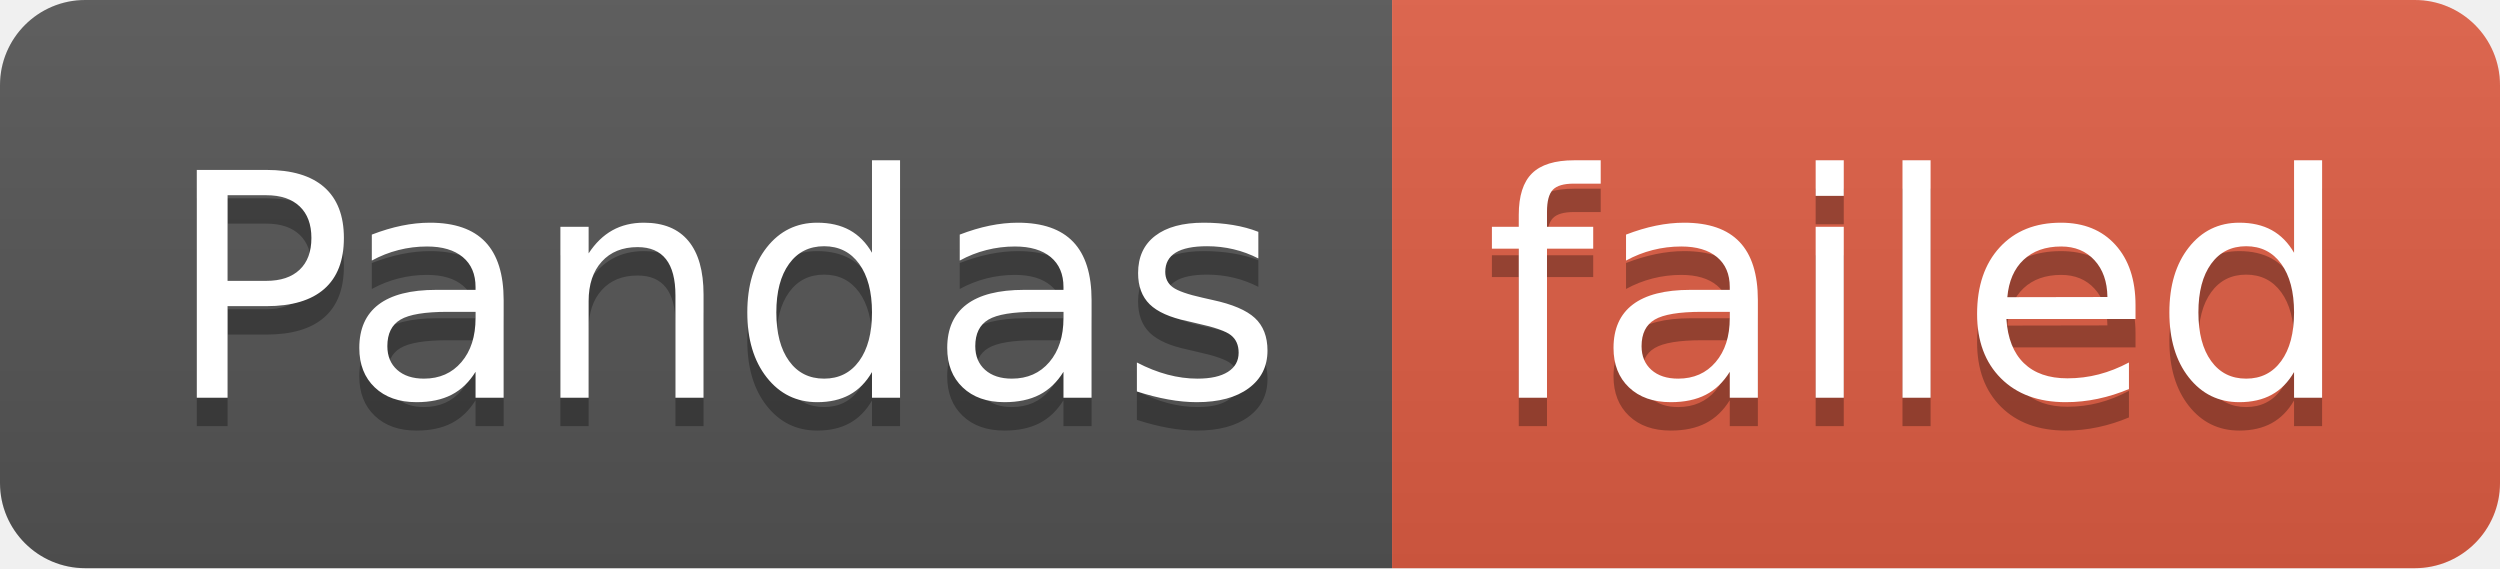
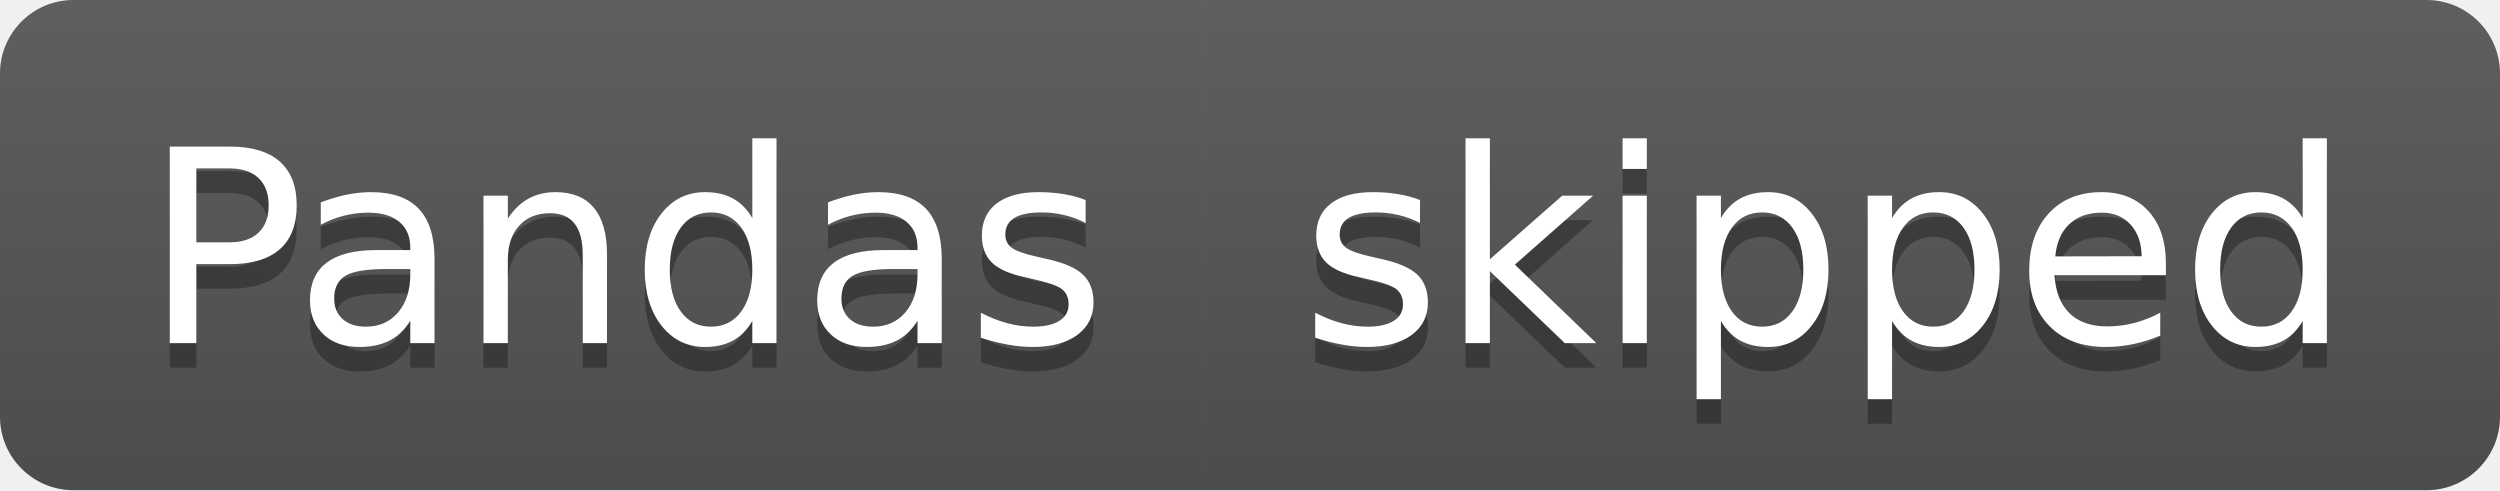
- <svg xmlns="http://www.w3.org/2000/svg" width="88" height="20" role="img" aria-label="Pandas: failed">
+ <svg xmlns="http://www.w3.org/2000/svg" width="102" height="20" role="img" aria-label="Pandas: skipped">
  <linearGradient id="s" x2="0" y2="100%">
    <stop offset="0" stop-color="#bbb" stop-opacity=".1" />
    <stop offset="1" stop-opacity=".1" />
  </linearGradient>
  <clipPath id="r">
-     <rect width="88" height="20" rx="3" fill="#fff" />
+     <rect width="102" height="20" rx="3" fill="#fff" />
  </clipPath>
  <g clip-path="url(#r)">
    <rect width="49" height="20" fill="#555" />
-     <rect x="49" width="39" height="20" fill="#e05d44" />
-     <rect width="88" height="20" fill="url(#s)" />
+     <rect x="49" width="53" height="20" fill="#555" />
+     <rect width="102" height="20" fill="url(#s)" />
  </g>
  <g fill="#fff" text-anchor="middle" font-family="Verdana,Geneva,DejaVu Sans,sans-serif" text-rendering="geometricPrecision" font-size="110">
    <text aria-hidden="true" x="255" y="150" fill="#010101" fill-opacity=".3" transform="scale(.1)" textLength="390">Pandas</text>
    <text x="255" y="140" transform="scale(.1)" fill="#fff" textLength="390">Pandas</text>
-     <text aria-hidden="true" x="675" y="150" fill="#010101" fill-opacity=".3" transform="scale(.1)" textLength="290">failed</text>
-     <text x="675" y="140" transform="scale(.1)" fill="#fff" textLength="290">failed</text>
+     <text aria-hidden="true" x="745" y="150" fill="#010101" fill-opacity=".3" transform="scale(.1)" textLength="430">skipped</text>
+     <text x="745" y="140" transform="scale(.1)" fill="#fff" textLength="430">skipped</text>
  </g>
</svg>
